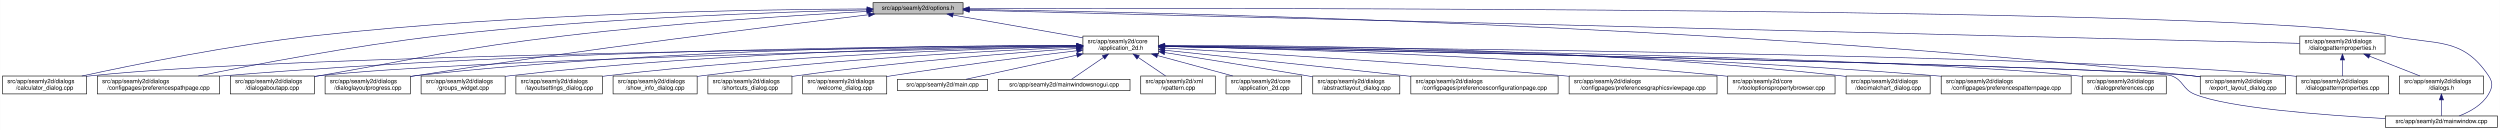
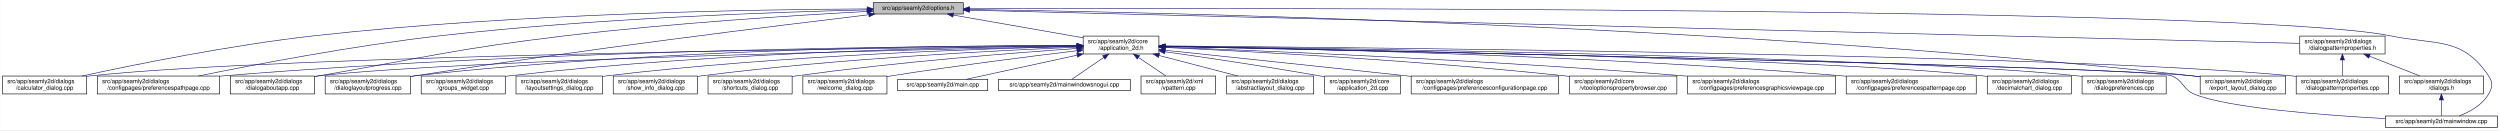
- <svg xmlns="http://www.w3.org/2000/svg" xmlns:xlink="http://www.w3.org/1999/xlink" width="4193pt" height="218pt" viewBox="0.00 0.00 4192.50 218.00">
+ <svg xmlns="http://www.w3.org/2000/svg" xmlns:xlink="http://www.w3.org/1999/xlink" width="4192pt" height="218pt" viewBox="0.00 0.00 4191.50 218.00">
  <g id="graph0" class="graph" transform="scale(1 1) rotate(0) translate(4 214)">
-     <polygon fill="white" stroke="transparent" points="-4,4 -4,-214 4188.5,-214 4188.5,4 -4,4" />
+     <polygon fill="white" stroke="transparent" points="-4,4 -4,-214 4187.5,-214 4187.5,4 -4,4" />
    <g id="node1" class="node">
      <g id="a_node1">
        <a xlink:title=" ">
          <polygon fill="#bfbfbf" stroke="black" points="1460,-190.5 1460,-209.5 1611,-209.5 1611,-190.5 1460,-190.5" />
          <text text-anchor="middle" x="1535.5" y="-197.5" font-family="Helvetica,sans-Serif" font-size="10.00">src/app/seamly2d/options.h</text>
        </a>
      </g>
    </g>
    <g id="node2" class="node">
      <g id="a_node2">
        <a xlink:href="../../d7/d61/application__2d_8h.html" target="_top" xlink:title=" ">
          <polygon fill="white" stroke="black" points="1812,-123.5 1812,-153.5 1939,-153.5 1939,-123.5 1812,-123.5" />
          <text text-anchor="start" x="1820" y="-141.5" font-family="Helvetica,sans-Serif" font-size="10.00">src/app/seamly2d/core</text>
          <text text-anchor="middle" x="1875.5" y="-130.5" font-family="Helvetica,sans-Serif" font-size="10.00">/application_2d.h</text>
        </a>
      </g>
    </g>
    <g id="edge1" class="edge">
      <path fill="none" stroke="midnightblue" d="M1594.4,-188.69C1655.09,-178.07 1749.41,-161.57 1811.8,-150.65" />
      <polygon fill="midnightblue" stroke="midnightblue" points="1593.46,-185.3 1584.21,-190.48 1594.67,-192.2 1593.46,-185.3" />
    </g>
-     <g id="node5" class="node">
-       <g id="a_node5">
+     <g id="node4" class="node">
+       <g id="a_node4">
        <a xlink:href="../../d7/dfa/calculator__dialog_8cpp.html" target="_top" xlink:title=" ">
          <polygon fill="white" stroke="black" points="0,-56.5 0,-86.5 141,-86.5 141,-56.5 0,-56.5" />
          <text text-anchor="start" x="8" y="-74.5" font-family="Helvetica,sans-Serif" font-size="10.00">src/app/seamly2d/dialogs</text>
          <text text-anchor="middle" x="70.5" y="-63.5" font-family="Helvetica,sans-Serif" font-size="10.00">/calculator_dialog.cpp</text>
        </a>
      </g>
    </g>
    <g id="edge25" class="edge">
      <path fill="none" stroke="midnightblue" d="M1449.77,-199.04C1274.86,-198.27 864.51,-192.14 522.5,-154 382.23,-138.36 219.85,-105.39 132.99,-86.52" />
      <polygon fill="midnightblue" stroke="midnightblue" points="1449.93,-202.54 1459.94,-199.08 1449.95,-195.54 1449.93,-202.54" />
    </g>
-     <g id="node9" class="node">
-       <g id="a_node9">
+     <g id="node8" class="node">
+       <g id="a_node8">
        <a xlink:href="../../dc/d20/preferencespathpage_8cpp.html" target="_top" xlink:title=" ">
          <polygon fill="white" stroke="black" points="159,-56.5 159,-86.5 364,-86.5 364,-56.5 159,-56.5" />
          <text text-anchor="start" x="167" y="-74.5" font-family="Helvetica,sans-Serif" font-size="10.00">src/app/seamly2d/dialogs</text>
          <text text-anchor="middle" x="261.5" y="-63.5" font-family="Helvetica,sans-Serif" font-size="10.00">/configpages/preferencespathpage.cpp</text>
        </a>
      </g>
    </g>
    <g id="edge26" class="edge">
      <path fill="none" stroke="midnightblue" d="M1449.48,-197.41C1302.35,-193.98 993.13,-183.6 733.5,-154 588.09,-137.42 419.52,-105.12 328.37,-86.55" />
      <polygon fill="midnightblue" stroke="midnightblue" points="1449.71,-200.92 1459.79,-197.65 1449.87,-193.92 1449.71,-200.92" />
    </g>
    <g id="node12" class="node">
      <g id="a_node12">
        <a xlink:href="../../dd/d64/dialogaboutapp_8cpp.html" target="_top" xlink:title=" ">
          <polygon fill="white" stroke="black" points="382,-56.5 382,-86.5 523,-86.5 523,-56.5 382,-56.5" />
          <text text-anchor="start" x="390" y="-74.5" font-family="Helvetica,sans-Serif" font-size="10.00">src/app/seamly2d/dialogs</text>
          <text text-anchor="middle" x="452.5" y="-63.5" font-family="Helvetica,sans-Serif" font-size="10.00">/dialogaboutapp.cpp</text>
        </a>
      </g>
    </g>
    <g id="edge27" class="edge">
      <path fill="none" stroke="midnightblue" d="M1449.42,-194.77C1334,-188.56 1122.83,-175.36 943.5,-154 759.29,-132.06 714.3,-118.64 531.5,-87 528.75,-86.52 525.95,-86.03 523.12,-85.54" />
      <polygon fill="midnightblue" stroke="midnightblue" points="1449.43,-198.27 1459.6,-195.31 1449.8,-191.28 1449.43,-198.27" />
    </g>
    <g id="node13" class="node">
      <g id="a_node13">
        <a xlink:href="../../d6/d89/dialoglayoutprogress_8cpp.html" target="_top" xlink:title=" ">
          <polygon fill="white" stroke="black" points="541,-56.5 541,-86.5 684,-86.5 684,-56.5 541,-56.5" />
          <text text-anchor="start" x="549" y="-74.5" font-family="Helvetica,sans-Serif" font-size="10.00">src/app/seamly2d/dialogs</text>
          <text text-anchor="middle" x="612.5" y="-63.5" font-family="Helvetica,sans-Serif" font-size="10.00">/dialoglayoutprogress.cpp</text>
        </a>
      </g>
    </g>
    <g id="edge28" class="edge">
      <path fill="none" stroke="midnightblue" d="M1452.45,-189.29C1301.06,-171.28 970.17,-130.58 692.5,-87 689.71,-86.56 686.87,-86.1 684,-85.63" />
      <polygon fill="midnightblue" stroke="midnightblue" points="1452.26,-192.79 1462.6,-190.49 1453.08,-185.84 1452.26,-192.79" />
    </g>
    <g id="node16" class="node">
      <g id="a_node16">
        <a xlink:href="../../dd/d54/export__layout__dialog_8cpp.html" target="_top" xlink:title=" ">
-           <polygon fill="white" stroke="black" points="3686,-56.5 3686,-86.5 3829,-86.5 3829,-56.5 3686,-56.5" />
-           <text text-anchor="start" x="3694" y="-74.5" font-family="Helvetica,sans-Serif" font-size="10.00">src/app/seamly2d/dialogs</text>
-           <text text-anchor="middle" x="3757.5" y="-63.5" font-family="Helvetica,sans-Serif" font-size="10.00">/export_layout_dialog.cpp</text>
+           <polygon fill="white" stroke="black" points="3685,-56.5 3685,-86.5 3828,-86.5 3828,-56.5 3685,-56.5" />
+           <text text-anchor="start" x="3693" y="-74.5" font-family="Helvetica,sans-Serif" font-size="10.00">src/app/seamly2d/dialogs</text>
+           <text text-anchor="middle" x="3756.5" y="-63.5" font-family="Helvetica,sans-Serif" font-size="10.00">/export_layout_dialog.cpp</text>
        </a>
      </g>
    </g>
    <g id="edge33" class="edge">
-       <path fill="none" stroke="midnightblue" d="M1621.45,-198.03C1911.14,-193.99 2878.09,-174.4 3671.5,-87 3676.17,-86.49 3680.96,-85.88 3685.79,-85.22" />
-       <polygon fill="midnightblue" stroke="midnightblue" points="1621.38,-194.53 1611.43,-198.16 1621.48,-201.53 1621.38,-194.53" />
+       <path fill="none" stroke="midnightblue" d="M1621.41,-198.02C1910.97,-193.98 2877.46,-174.36 3670.5,-87 3675.17,-86.49 3679.96,-85.88 3684.79,-85.22" />
+       <polygon fill="midnightblue" stroke="midnightblue" points="1621.34,-194.52 1611.39,-198.16 1621.44,-201.52 1621.34,-194.52" />
    </g>
    <g id="node25" class="node">
      <g id="a_node25">
        <a xlink:href="../../d8/dd9/mainwindow_8cpp.html" target="_top" xlink:title=" ">
-           <polygon fill="white" stroke="black" points="3996.5,-0.5 3996.5,-19.5 4184.5,-19.5 4184.5,-0.5 3996.5,-0.5" />
-           <text text-anchor="middle" x="4090.5" y="-7.5" font-family="Helvetica,sans-Serif" font-size="10.00">src/app/seamly2d/mainwindow.cpp</text>
+           <polygon fill="white" stroke="black" points="3995.5,-0.5 3995.5,-19.5 4183.5,-19.5 4183.5,-0.5 3995.5,-0.5" />
+           <text text-anchor="middle" x="4089.5" y="-7.5" font-family="Helvetica,sans-Serif" font-size="10.00">src/app/seamly2d/mainwindow.cpp</text>
        </a>
      </g>
    </g>
    <g id="edge34" class="edge">
-       <path fill="none" stroke="midnightblue" d="M1621.56,-199.3C2030.53,-200.47 3767.6,-202.51 4004.5,-154 4082.04,-138.12 4125.3,-152.66 4169.5,-87 4177.19,-75.57 4176.42,-67.91 4169.5,-56 4158.95,-37.85 4138.04,-26.41 4120.38,-19.61" />
-       <polygon fill="midnightblue" stroke="midnightblue" points="1621.3,-195.8 1611.29,-199.27 1621.28,-202.8 1621.3,-195.8" />
+       <path fill="none" stroke="midnightblue" d="M1621.53,-199.3C2030.33,-200.46 3766.7,-202.49 4003.5,-154 4081.04,-138.12 4124.3,-152.66 4168.5,-87 4176.19,-75.57 4175.42,-67.91 4168.5,-56 4157.95,-37.85 4137.04,-26.41 4119.38,-19.61" />
+       <polygon fill="midnightblue" stroke="midnightblue" points="1621.27,-195.8 1611.26,-199.27 1621.24,-202.8 1621.27,-195.8" />
    </g>
    <g id="node26" class="node">
      <g id="a_node26">
        <a xlink:href="../../d5/d4e/dialogpatternproperties_8h.html" target="_top" xlink:title=" ">
-           <polygon fill="white" stroke="black" points="3853,-123.5 3853,-153.5 3996,-153.5 3996,-123.5 3853,-123.5" />
-           <text text-anchor="start" x="3861" y="-141.5" font-family="Helvetica,sans-Serif" font-size="10.00">src/app/seamly2d/dialogs</text>
-           <text text-anchor="middle" x="3924.5" y="-130.5" font-family="Helvetica,sans-Serif" font-size="10.00">/dialogpatternproperties.h</text>
+           <polygon fill="white" stroke="black" points="3852,-123.5 3852,-153.5 3995,-153.5 3995,-123.5 3852,-123.5" />
+           <text text-anchor="start" x="3860" y="-141.5" font-family="Helvetica,sans-Serif" font-size="10.00">src/app/seamly2d/dialogs</text>
+           <text text-anchor="middle" x="3923.5" y="-130.5" font-family="Helvetica,sans-Serif" font-size="10.00">/dialogpatternproperties.h</text>
        </a>
      </g>
    </g>
    <g id="edge29" class="edge">
-       <path fill="none" stroke="midnightblue" d="M1621.31,-196.86C1998.47,-187.47 3505.67,-149.93 3852.9,-141.28" />
-       <polygon fill="midnightblue" stroke="midnightblue" points="1621.19,-193.36 1611.28,-197.11 1621.36,-200.36 1621.19,-193.36" />
+       <path fill="none" stroke="midnightblue" d="M1621.27,-196.86C1998.28,-187.47 3504.84,-149.93 3851.93,-141.28" />
+       <polygon fill="midnightblue" stroke="midnightblue" points="1621.15,-193.36 1611.25,-197.11 1621.33,-200.36 1621.15,-193.36" />
    </g>
    <g id="node3" class="node">
      <g id="a_node3">
-         <a xlink:href="../../df/d3e/application__2d_8cpp.html" target="_top" xlink:title=" ">
-           <polygon fill="white" stroke="black" points="2052,-56.5 2052,-86.5 2179,-86.5 2179,-56.5 2052,-56.5" />
-           <text text-anchor="start" x="2060" y="-74.5" font-family="Helvetica,sans-Serif" font-size="10.00">src/app/seamly2d/core</text>
-           <text text-anchor="middle" x="2115.5" y="-63.5" font-family="Helvetica,sans-Serif" font-size="10.00">/application_2d.cpp</text>
+         <a xlink:href="../../dd/db4/abstractlayout__dialog_8cpp.html" target="_top" xlink:title=" ">
+           <polygon fill="white" stroke="black" points="2052.5,-56.5 2052.5,-86.5 2198.5,-86.5 2198.5,-56.5 2052.5,-56.5" />
+           <text text-anchor="start" x="2060.5" y="-74.5" font-family="Helvetica,sans-Serif" font-size="10.00">src/app/seamly2d/dialogs</text>
+           <text text-anchor="middle" x="2125.5" y="-63.5" font-family="Helvetica,sans-Serif" font-size="10.00">/abstractlayout_dialog.cpp</text>
        </a>
      </g>
    </g>
    <g id="edge2" class="edge">
-       <path fill="none" stroke="midnightblue" d="M1936.98,-120.85C1976.11,-110.25 2026.23,-96.68 2063.4,-86.61" />
-       <polygon fill="midnightblue" stroke="midnightblue" points="1936.02,-117.48 1927.28,-123.48 1937.85,-124.24 1936.02,-117.48" />
-     </g>
-     <g id="node4" class="node">
-       <g id="a_node4">
-         <a xlink:href="../../dd/db4/abstractlayout__dialog_8cpp.html" target="_top" xlink:title=" ">
-           <polygon fill="white" stroke="black" points="2197.5,-56.5 2197.5,-86.5 2343.5,-86.5 2343.5,-56.5 2197.5,-56.5" />
-           <text text-anchor="start" x="2205.5" y="-74.5" font-family="Helvetica,sans-Serif" font-size="10.00">src/app/seamly2d/dialogs</text>
-           <text text-anchor="middle" x="2270.5" y="-63.5" font-family="Helvetica,sans-Serif" font-size="10.00">/abstractlayout_dialog.cpp</text>
-         </a>
-       </g>
+       <path fill="none" stroke="midnightblue" d="M1939.28,-120.92C1980.08,-110.31 2032.43,-96.7 2071.23,-86.61" />
+       <polygon fill="midnightblue" stroke="midnightblue" points="1938.24,-117.57 1929.44,-123.48 1940,-124.35 1938.24,-117.57" />
    </g>
    <g id="edge3" class="edge">
-       <path fill="none" stroke="midnightblue" d="M1949.06,-125.86C2012.31,-115.79 2105.96,-100.72 2187.5,-87 2190.67,-86.47 2193.91,-85.92 2197.19,-85.36" />
-       <polygon fill="midnightblue" stroke="midnightblue" points="1948.5,-122.4 1939.18,-127.43 1949.6,-129.32 1948.5,-122.4" />
-     </g>
-     <g id="edge4" class="edge">
      <path fill="none" stroke="midnightblue" d="M1801.31,-136.83C1514.38,-134.03 477.11,-121.65 149.5,-87 146.73,-86.71 143.9,-86.37 141.06,-86" />
      <polygon fill="midnightblue" stroke="midnightblue" points="1801.57,-140.34 1811.6,-136.93 1801.64,-133.34 1801.57,-140.34" />
+     </g>
+     <g id="node5" class="node">
+       <g id="a_node5">
+         <a xlink:href="../../df/d3e/application__2d_8cpp.html" target="_top" xlink:title=" ">
+           <polygon fill="white" stroke="black" points="2217,-56.5 2217,-86.5 2344,-86.5 2344,-56.5 2217,-56.5" />
+           <text text-anchor="start" x="2225" y="-74.5" font-family="Helvetica,sans-Serif" font-size="10.00">src/app/seamly2d/core</text>
+           <text text-anchor="middle" x="2280.5" y="-63.5" font-family="Helvetica,sans-Serif" font-size="10.00">/application_2d.cpp</text>
+         </a>
+       </g>
+     </g>
+     <g id="edge4" class="edge">
+       <path fill="none" stroke="midnightblue" d="M1949.38,-127.24C2016.76,-117.64 2119.01,-102.51 2207.5,-87 2210.55,-86.46 2213.68,-85.9 2216.83,-85.32" />
+       <polygon fill="midnightblue" stroke="midnightblue" points="1948.69,-123.8 1939.29,-128.67 1949.68,-130.73 1948.69,-123.8" />
    </g>
    <g id="node6" class="node">
      <g id="a_node6">
        <a xlink:href="../../d2/d2d/preferencesconfigurationpage_8cpp.html" target="_top" xlink:title=" ">
          <polygon fill="white" stroke="black" points="2362,-56.5 2362,-86.5 2609,-86.5 2609,-56.5 2362,-56.5" />
          <text text-anchor="start" x="2370" y="-74.5" font-family="Helvetica,sans-Serif" font-size="10.00">src/app/seamly2d/dialogs</text>
          <text text-anchor="middle" x="2485.5" y="-63.5" font-family="Helvetica,sans-Serif" font-size="10.00">/configpages/preferencesconfigurationpage.cpp</text>
        </a>
      </g>
    </g>
    <g id="edge5" class="edge">
      <path fill="none" stroke="midnightblue" d="M1949.11,-129.78C2042.81,-119.93 2209.7,-102.34 2352.5,-87 2355.62,-86.67 2358.78,-86.33 2361.96,-85.98" />
      <polygon fill="midnightblue" stroke="midnightblue" points="1948.74,-126.3 1939.16,-130.82 1949.47,-133.26 1948.74,-126.3" />
    </g>
    <g id="node7" class="node">
      <g id="a_node7">
-         <a xlink:href="../../d9/d70/preferencesgraphicsviewpage_8cpp.html" target="_top" xlink:title=" ">
-           <polygon fill="white" stroke="black" points="2627.5,-56.5 2627.5,-86.5 2875.5,-86.5 2875.5,-56.5 2627.5,-56.5" />
-           <text text-anchor="start" x="2635.5" y="-74.5" font-family="Helvetica,sans-Serif" font-size="10.00">src/app/seamly2d/dialogs</text>
-           <text text-anchor="middle" x="2751.5" y="-63.5" font-family="Helvetica,sans-Serif" font-size="10.00">/configpages/preferencesgraphicsviewpage.cpp</text>
+         <a xlink:href="../../d2/d00/vtooloptionspropertybrowser_8cpp.html" target="_top" xlink:title=" ">
+           <polygon fill="white" stroke="black" points="2627.5,-56.5 2627.5,-86.5 2807.5,-86.5 2807.5,-56.5 2627.5,-56.5" />
+           <text text-anchor="start" x="2635.5" y="-74.5" font-family="Helvetica,sans-Serif" font-size="10.00">src/app/seamly2d/core</text>
+           <text text-anchor="middle" x="2717.5" y="-63.5" font-family="Helvetica,sans-Serif" font-size="10.00">/vtooloptionspropertybrowser.cpp</text>
        </a>
      </g>
    </g>
    <g id="edge6" class="edge">
-       <path fill="none" stroke="midnightblue" d="M1949.19,-133.46C2082.62,-125.93 2373.06,-108.53 2617.5,-87 2620.76,-86.71 2624.07,-86.41 2627.41,-86.1" />
-       <polygon fill="midnightblue" stroke="midnightblue" points="1948.88,-129.97 1939.09,-134.03 1949.27,-136.96 1948.88,-129.97" />
-     </g>
-     <g id="node8" class="node">
-       <g id="a_node8">
-         <a xlink:href="../../d2/d00/vtooloptionspropertybrowser_8cpp.html" target="_top" xlink:title=" ">
-           <polygon fill="white" stroke="black" points="2893.5,-56.5 2893.5,-86.5 3073.5,-86.5 3073.5,-56.5 2893.5,-56.5" />
-           <text text-anchor="start" x="2901.5" y="-74.5" font-family="Helvetica,sans-Serif" font-size="10.00">src/app/seamly2d/core</text>
-           <text text-anchor="middle" x="2983.5" y="-63.5" font-family="Helvetica,sans-Serif" font-size="10.00">/vtooloptionspropertybrowser.cpp</text>
-         </a>
-       </g>
+       <path fill="none" stroke="midnightblue" d="M1949.28,-134.34C2082.84,-128.21 2373.49,-112.96 2617.5,-87 2620.73,-86.66 2624.01,-86.29 2627.32,-85.9" />
+       <polygon fill="midnightblue" stroke="midnightblue" points="1948.99,-130.85 1939.16,-134.8 1949.31,-137.84 1948.99,-130.85" />
    </g>
    <g id="edge7" class="edge">
-       <path fill="none" stroke="midnightblue" d="M1949.26,-136.22C2116.18,-132.79 2535.49,-121.21 2884.5,-87 2887.44,-86.71 2890.42,-86.4 2893.44,-86.06" />
-       <polygon fill="midnightblue" stroke="midnightblue" points="1949.04,-132.72 1939.11,-136.42 1949.18,-139.72 1949.04,-132.72" />
-     </g>
-     <g id="edge8" class="edge">
      <path fill="none" stroke="midnightblue" d="M1801.57,-137.53C1582.85,-137.09 920.01,-131.85 372.5,-87 369.79,-86.78 367.04,-86.54 364.27,-86.28" />
      <polygon fill="midnightblue" stroke="midnightblue" points="1801.64,-141.03 1811.65,-137.55 1801.65,-134.03 1801.64,-141.03" />
    </g>
+     <g id="node9" class="node">
+       <g id="a_node9">
+         <a xlink:href="../../d9/d70/preferencesgraphicsviewpage_8cpp.html" target="_top" xlink:title=" ">
+           <polygon fill="white" stroke="black" points="2825.5,-56.5 2825.5,-86.5 3073.5,-86.5 3073.5,-56.5 2825.5,-56.5" />
+           <text text-anchor="start" x="2833.5" y="-74.5" font-family="Helvetica,sans-Serif" font-size="10.00">src/app/seamly2d/dialogs</text>
+           <text text-anchor="middle" x="2949.5" y="-63.5" font-family="Helvetica,sans-Serif" font-size="10.00">/configpages/preferencesgraphicsviewpage.cpp</text>
+         </a>
+       </g>
+     </g>
+     <g id="edge8" class="edge">
+       <path fill="none" stroke="midnightblue" d="M1949.32,-134.92C2108.14,-129.07 2493.99,-113.21 2816.5,-87 2819.39,-86.76 2822.32,-86.52 2825.27,-86.26" />
+       <polygon fill="midnightblue" stroke="midnightblue" points="1949.06,-131.43 1939.19,-135.29 1949.32,-138.42 1949.06,-131.43" />
+     </g>
    <g id="node10" class="node">
      <g id="a_node10">
-         <a xlink:href="../../dd/dc2/decimalchart__dialog_8cpp.html" target="_top" xlink:title=" ">
-           <polygon fill="white" stroke="black" points="3092,-56.5 3092,-86.5 3233,-86.5 3233,-56.5 3092,-56.5" />
-           <text text-anchor="start" x="3100" y="-74.5" font-family="Helvetica,sans-Serif" font-size="10.00">src/app/seamly2d/dialogs</text>
-           <text text-anchor="middle" x="3162.5" y="-63.5" font-family="Helvetica,sans-Serif" font-size="10.00">/decimalchart_dialog.cpp</text>
+         <a xlink:href="../../dc/d63/preferencespatternpage_8cpp.html" target="_top" xlink:title=" ">
+           <polygon fill="white" stroke="black" points="3091.5,-56.5 3091.5,-86.5 3309.5,-86.5 3309.5,-56.5 3091.5,-56.5" />
+           <text text-anchor="start" x="3099.5" y="-74.5" font-family="Helvetica,sans-Serif" font-size="10.00">src/app/seamly2d/dialogs</text>
+           <text text-anchor="middle" x="3200.5" y="-63.5" font-family="Helvetica,sans-Serif" font-size="10.00">/configpages/preferencespatternpage.cpp</text>
        </a>
      </g>
    </g>
    <g id="edge9" class="edge">
-       <path fill="none" stroke="midnightblue" d="M1949.3,-137.93C2138.36,-138.28 2655.22,-134.43 3082.5,-87 3085.59,-86.66 3088.73,-86.27 3091.91,-85.84" />
-       <polygon fill="midnightblue" stroke="midnightblue" points="1949.21,-134.43 1939.2,-137.91 1949.2,-141.43 1949.21,-134.43" />
+       <path fill="none" stroke="midnightblue" d="M1949.16,-136.48C2137.89,-133.42 2654.04,-122.23 3082.5,-87 3085.38,-86.76 3088.3,-86.51 3091.24,-86.24" />
+       <polygon fill="midnightblue" stroke="midnightblue" points="1949.02,-132.98 1939.08,-136.64 1949.14,-139.98 1949.02,-132.98" />
    </g>
    <g id="node11" class="node">
      <g id="a_node11">
-         <a xlink:href="../../dc/d63/preferencespatternpage_8cpp.html" target="_top" xlink:title=" ">
-           <polygon fill="white" stroke="black" points="3251.5,-56.5 3251.5,-86.5 3469.5,-86.5 3469.5,-56.5 3251.5,-56.5" />
-           <text text-anchor="start" x="3259.5" y="-74.5" font-family="Helvetica,sans-Serif" font-size="10.00">src/app/seamly2d/dialogs</text>
-           <text text-anchor="middle" x="3360.5" y="-63.5" font-family="Helvetica,sans-Serif" font-size="10.00">/configpages/preferencespatternpage.cpp</text>
+         <a xlink:href="../../dd/dc2/decimalchart__dialog_8cpp.html" target="_top" xlink:title=" ">
+           <polygon fill="white" stroke="black" points="3328,-56.5 3328,-86.5 3469,-86.5 3469,-56.5 3328,-56.5" />
+           <text text-anchor="start" x="3336" y="-74.5" font-family="Helvetica,sans-Serif" font-size="10.00">src/app/seamly2d/dialogs</text>
+           <text text-anchor="middle" x="3398.5" y="-63.5" font-family="Helvetica,sans-Serif" font-size="10.00">/decimalchart_dialog.cpp</text>
        </a>
      </g>
    </g>
    <g id="edge10" class="edge">
-       <path fill="none" stroke="midnightblue" d="M1949.33,-136.96C2154.56,-134.97 2749.16,-126.03 3241.5,-87 3244.72,-86.75 3247.98,-86.47 3251.27,-86.17" />
-       <polygon fill="midnightblue" stroke="midnightblue" points="1949.24,-133.46 1939.27,-137.05 1949.31,-140.46 1949.24,-133.46" />
+       <path fill="none" stroke="midnightblue" d="M1949.57,-136.32C2205.12,-132.04 3049.01,-115.98 3318.5,-87 3321.59,-86.67 3324.74,-86.29 3327.91,-85.86" />
+       <polygon fill="midnightblue" stroke="midnightblue" points="1949.22,-132.83 1939.28,-136.49 1949.34,-139.83 1949.22,-132.83" />
    </g>
    <g id="edge11" class="edge">
      <path fill="none" stroke="midnightblue" d="M1801.61,-136.13C1557.87,-131.38 780.76,-114.41 531.5,-87 528.73,-86.7 525.91,-86.35 523.06,-85.97" />
      <polygon fill="midnightblue" stroke="midnightblue" points="1801.71,-139.63 1811.78,-136.32 1801.85,-132.63 1801.71,-139.63" />
    </g>
    <g id="edge12" class="edge">
      <path fill="none" stroke="midnightblue" d="M1801.55,-137.84C1614.94,-137.95 1110.07,-133.53 692.5,-87 689.83,-86.7 687.12,-86.37 684.39,-86.01" />
      <polygon fill="midnightblue" stroke="midnightblue" points="1801.79,-141.34 1811.79,-137.83 1801.78,-134.34 1801.79,-141.34" />
    </g>
    <g id="node14" class="node">
      <g id="a_node14">
        <a xlink:href="../../d5/dc5/dialogpreferences_8cpp.html" target="_top" xlink:title=" ">
-           <polygon fill="white" stroke="black" points="3488,-56.5 3488,-86.5 3629,-86.5 3629,-56.5 3488,-56.5" />
-           <text text-anchor="start" x="3496" y="-74.5" font-family="Helvetica,sans-Serif" font-size="10.00">src/app/seamly2d/dialogs</text>
-           <text text-anchor="middle" x="3558.5" y="-63.5" font-family="Helvetica,sans-Serif" font-size="10.00">/dialogpreferences.cpp</text>
+           <polygon fill="white" stroke="black" points="3487,-56.5 3487,-86.5 3628,-86.5 3628,-56.5 3487,-56.5" />
+           <text text-anchor="start" x="3495" y="-74.5" font-family="Helvetica,sans-Serif" font-size="10.00">src/app/seamly2d/dialogs</text>
+           <text text-anchor="middle" x="3557.5" y="-63.5" font-family="Helvetica,sans-Serif" font-size="10.00">/dialogpreferences.cpp</text>
        </a>
      </g>
    </g>
    <g id="edge13" class="edge">
-       <path fill="none" stroke="midnightblue" d="M1949.36,-136.62C2222.62,-133.16 3176.08,-118.99 3478.5,-87 3481.59,-86.67 3484.74,-86.3 3487.91,-85.88" />
-       <polygon fill="midnightblue" stroke="midnightblue" points="1949.11,-133.13 1939.16,-136.75 1949.2,-140.13 1949.11,-133.13" />
+       <path fill="none" stroke="midnightblue" d="M1949.31,-136.62C2222.41,-133.15 3175.27,-118.98 3477.5,-87 3480.59,-86.67 3483.74,-86.3 3486.91,-85.88" />
+       <polygon fill="midnightblue" stroke="midnightblue" points="1949.07,-133.13 1939.12,-136.75 1949.16,-140.12 1949.07,-133.13" />
    </g>
    <g id="node15" class="node">
      <g id="a_node15">
        <a xlink:href="../../d5/d18/dialogpatternproperties_8cpp.html" target="_top" xlink:title=" ">
-           <polygon fill="white" stroke="black" points="3847,-56.5 3847,-86.5 4002,-86.5 4002,-56.5 3847,-56.5" />
-           <text text-anchor="start" x="3855" y="-74.5" font-family="Helvetica,sans-Serif" font-size="10.00">src/app/seamly2d/dialogs</text>
-           <text text-anchor="middle" x="3924.5" y="-63.5" font-family="Helvetica,sans-Serif" font-size="10.00">/dialogpatternproperties.cpp</text>
+           <polygon fill="white" stroke="black" points="3846,-56.5 3846,-86.5 4001,-86.5 4001,-56.5 3846,-56.5" />
+           <text text-anchor="start" x="3854" y="-74.5" font-family="Helvetica,sans-Serif" font-size="10.00">src/app/seamly2d/dialogs</text>
+           <text text-anchor="middle" x="3923.5" y="-63.5" font-family="Helvetica,sans-Serif" font-size="10.00">/dialogpatternproperties.cpp</text>
        </a>
      </g>
    </g>
    <g id="edge14" class="edge">
-       <path fill="none" stroke="midnightblue" d="M1949.26,-136.98C2259.6,-134.57 3460.62,-123.08 3837.5,-87 3840.55,-86.71 3843.65,-86.37 3846.78,-86" />
-       <polygon fill="midnightblue" stroke="midnightblue" points="1949,-133.48 1939.03,-137.06 1949.06,-140.48 1949,-133.48" />
+       <path fill="none" stroke="midnightblue" d="M1949.74,-136.97C2260.74,-134.56 3460.02,-123.04 3836.5,-87 3839.55,-86.71 3842.65,-86.37 3845.78,-86" />
+       <polygon fill="midnightblue" stroke="midnightblue" points="1949.46,-133.48 1939.49,-137.05 1949.52,-140.48 1949.46,-133.48" />
    </g>
    <g id="edge15" class="edge">
-       <path fill="none" stroke="midnightblue" d="M1949.9,-136.02C2267.16,-129.62 3498.64,-103.92 3671.5,-87 3676.17,-86.54 3680.97,-85.98 3685.8,-85.35" />
-       <polygon fill="midnightblue" stroke="midnightblue" points="1949.37,-132.53 1939.45,-136.23 1949.52,-139.53 1949.37,-132.53" />
+       <path fill="none" stroke="midnightblue" d="M1949.86,-136.02C2266.94,-129.62 3497.74,-103.91 3670.5,-87 3675.17,-86.54 3679.97,-85.98 3684.8,-85.35" />
+       <polygon fill="midnightblue" stroke="midnightblue" points="1949.34,-132.53 1939.41,-136.23 1949.48,-139.53 1949.34,-132.53" />
    </g>
    <g id="node17" class="node">
      <g id="a_node17">
        <a xlink:href="../../db/d5c/groups__widget_8cpp.html" target="_top" xlink:title=" ">
          <polygon fill="white" stroke="black" points="702,-56.5 702,-86.5 843,-86.5 843,-56.5 702,-56.5" />
          <text text-anchor="start" x="710" y="-74.5" font-family="Helvetica,sans-Serif" font-size="10.00">src/app/seamly2d/dialogs</text>
          <text text-anchor="middle" x="772.5" y="-63.5" font-family="Helvetica,sans-Serif" font-size="10.00">/groups_widget.cpp</text>
        </a>
      </g>
    </g>
    <g id="edge16" class="edge">
      <path fill="none" stroke="midnightblue" d="M1801.73,-137.2C1632.94,-135.79 1205.84,-128.07 851.5,-87 848.73,-86.68 845.91,-86.32 843.07,-85.93" />
      <polygon fill="midnightblue" stroke="midnightblue" points="1801.72,-140.7 1811.75,-137.28 1801.78,-133.7 1801.72,-140.7" />
    </g>
    <g id="node18" class="node">
      <g id="a_node18">
        <a xlink:href="../../d0/dfa/layoutsettings__dialog_8cpp.html" target="_top" xlink:title=" ">
          <polygon fill="white" stroke="black" points="861,-56.5 861,-86.5 1006,-86.5 1006,-56.5 861,-56.5" />
          <text text-anchor="start" x="869" y="-74.5" font-family="Helvetica,sans-Serif" font-size="10.00">src/app/seamly2d/dialogs</text>
          <text text-anchor="middle" x="933.5" y="-63.5" font-family="Helvetica,sans-Serif" font-size="10.00">/layoutsettings_dialog.cpp</text>
        </a>
      </g>
    </g>
    <g id="edge17" class="edge">
      <path fill="none" stroke="midnightblue" d="M1801.41,-136.11C1652.06,-132.66 1304.38,-121.32 1014.5,-87 1011.8,-86.68 1009.06,-86.33 1006.3,-85.95" />
      <polygon fill="midnightblue" stroke="midnightblue" points="1801.74,-139.62 1811.81,-136.35 1801.89,-132.62 1801.74,-139.62" />
    </g>
    <g id="node19" class="node">
      <g id="a_node19">
        <a xlink:href="../../d2/df4/show__info__dialog_8cpp.html" target="_top" xlink:title=" ">
          <polygon fill="white" stroke="black" points="1024,-56.5 1024,-86.5 1165,-86.5 1165,-56.5 1024,-56.5" />
          <text text-anchor="start" x="1032" y="-74.5" font-family="Helvetica,sans-Serif" font-size="10.00">src/app/seamly2d/dialogs</text>
          <text text-anchor="middle" x="1094.5" y="-63.5" font-family="Helvetica,sans-Serif" font-size="10.00">/show_info_dialog.cpp</text>
        </a>
      </g>
    </g>
    <g id="edge18" class="edge">
      <path fill="none" stroke="midnightblue" d="M1801.77,-134.86C1673.6,-129.67 1401.56,-116.04 1173.5,-87 1170.73,-86.65 1167.92,-86.26 1165.08,-85.85" />
      <polygon fill="midnightblue" stroke="midnightblue" points="1801.73,-138.36 1811.86,-135.26 1802.01,-131.37 1801.73,-138.36" />
    </g>
    <g id="node20" class="node">
      <g id="a_node20">
        <a xlink:href="../../dd/d84/shortcuts__dialog_8cpp.html" target="_top" xlink:title=" ">
          <polygon fill="white" stroke="black" points="1183,-56.5 1183,-86.5 1324,-86.5 1324,-56.5 1183,-56.5" />
          <text text-anchor="start" x="1191" y="-74.5" font-family="Helvetica,sans-Serif" font-size="10.00">src/app/seamly2d/dialogs</text>
          <text text-anchor="middle" x="1253.5" y="-63.5" font-family="Helvetica,sans-Serif" font-size="10.00">/shortcuts_dialog.cpp</text>
        </a>
      </g>
    </g>
    <g id="edge19" class="edge">
      <path fill="none" stroke="midnightblue" d="M1801.61,-132.72C1696.91,-125.47 1499.51,-110.05 1332.5,-87 1329.74,-86.62 1326.92,-86.21 1324.09,-85.78" />
      <polygon fill="midnightblue" stroke="midnightblue" points="1801.54,-136.22 1811.76,-133.41 1802.02,-129.24 1801.54,-136.22" />
    </g>
    <g id="node21" class="node">
      <g id="a_node21">
        <a xlink:href="../../df/d69/welcome__dialog_8cpp.html" target="_top" xlink:title=" ">
          <polygon fill="white" stroke="black" points="1342,-56.5 1342,-86.5 1483,-86.5 1483,-56.5 1342,-56.5" />
          <text text-anchor="start" x="1350" y="-74.5" font-family="Helvetica,sans-Serif" font-size="10.00">src/app/seamly2d/dialogs</text>
          <text text-anchor="middle" x="1412.5" y="-63.5" font-family="Helvetica,sans-Serif" font-size="10.00">/welcome_dialog.cpp</text>
        </a>
      </g>
    </g>
    <g id="edge20" class="edge">
      <path fill="none" stroke="midnightblue" d="M1801.69,-128.92C1724.26,-119.66 1599.09,-103.94 1491.5,-87 1488.75,-86.57 1485.94,-86.11 1483.1,-85.64" />
      <polygon fill="midnightblue" stroke="midnightblue" points="1801.48,-132.42 1811.83,-130.13 1802.31,-125.47 1801.48,-132.42" />
    </g>
    <g id="node22" class="node">
      <g id="a_node22">
        <a xlink:href="../../dc/d14/app_2seamly2d_2main_8cpp.html" target="_top" xlink:title=" ">
          <polygon fill="white" stroke="black" points="1501,-62 1501,-81 1652,-81 1652,-62 1501,-62" />
          <text text-anchor="middle" x="1576.5" y="-69" font-family="Helvetica,sans-Serif" font-size="10.00">src/app/seamly2d/main.cpp</text>
        </a>
      </g>
    </g>
    <g id="edge21" class="edge">
      <path fill="none" stroke="midnightblue" d="M1801.75,-121.47C1743.02,-108.7 1663.09,-91.32 1615.93,-81.07" />
      <polygon fill="midnightblue" stroke="midnightblue" points="1801.21,-124.93 1811.72,-123.64 1802.7,-118.09 1801.21,-124.93" />
    </g>
    <g id="node23" class="node">
      <g id="a_node23">
        <a xlink:href="../../d8/de8/mainwindowsnogui_8cpp.html" target="_top" xlink:title=" ">
          <polygon fill="white" stroke="black" points="1670,-62 1670,-81 1891,-81 1891,-62 1670,-62" />
          <text text-anchor="middle" x="1780.5" y="-69" font-family="Helvetica,sans-Serif" font-size="10.00">src/app/seamly2d/mainwindowsnogui.cpp</text>
        </a>
      </g>
    </g>
    <g id="edge22" class="edge">
      <path fill="none" stroke="midnightblue" d="M1846.48,-117.64C1828.55,-105.37 1806.46,-90.26 1792.93,-81.01" />
      <polygon fill="midnightblue" stroke="midnightblue" points="1844.66,-120.64 1854.89,-123.4 1848.61,-114.86 1844.66,-120.64" />
    </g>
    <g id="node24" class="node">
      <g id="a_node24">
        <a xlink:href="../../d3/d49/vpattern_8cpp.html" target="_top" xlink:title=" ">
          <polygon fill="white" stroke="black" points="1909,-56.5 1909,-86.5 2034,-86.5 2034,-56.5 1909,-56.5" />
          <text text-anchor="start" x="1917" y="-74.5" font-family="Helvetica,sans-Serif" font-size="10.00">src/app/seamly2d/xml</text>
          <text text-anchor="middle" x="1971.5" y="-63.5" font-family="Helvetica,sans-Serif" font-size="10.00">/vpattern.cpp</text>
        </a>
      </g>
    </g>
    <g id="edge23" class="edge">
      <path fill="none" stroke="midnightblue" d="M1904.69,-117.73C1919.55,-107.68 1937.26,-95.68 1950.71,-86.58" />
      <polygon fill="midnightblue" stroke="midnightblue" points="1902.65,-114.89 1896.33,-123.4 1906.57,-120.69 1902.65,-114.89" />
    </g>
    <g id="edge24" class="edge">
-       <path fill="none" stroke="midnightblue" d="M1949.57,-136.01C2279.08,-129.32 3597.27,-101.69 3637.5,-87 3658.3,-79.4 3656.02,-64.42 3676.5,-56 3732.5,-32.98 3892.46,-20.82 3996.36,-15.16" />
-       <polygon fill="midnightblue" stroke="midnightblue" points="1949.12,-132.52 1939.19,-136.22 1949.26,-139.52 1949.12,-132.52" />
+       <path fill="none" stroke="midnightblue" d="M1949.53,-136.01C2278.85,-129.32 3596.29,-101.68 3636.5,-87 3657.3,-79.4 3655.02,-64.42 3675.5,-56 3731.5,-32.98 3891.46,-20.82 3995.36,-15.16" />
+       <polygon fill="midnightblue" stroke="midnightblue" points="1949.08,-132.52 1939.16,-136.22 1949.23,-139.52 1949.08,-132.52" />
    </g>
    <g id="edge30" class="edge">
-       <path fill="none" stroke="midnightblue" d="M3924.5,-113.11C3924.5,-104.15 3924.5,-94.32 3924.5,-86.58" />
-       <polygon fill="midnightblue" stroke="midnightblue" points="3921,-113.4 3924.5,-123.4 3928,-113.4 3921,-113.4" />
+       <path fill="none" stroke="midnightblue" d="M3923.5,-113.11C3923.5,-104.15 3923.5,-94.32 3923.5,-86.58" />
+       <polygon fill="midnightblue" stroke="midnightblue" points="3920,-113.4 3923.5,-123.4 3927,-113.4 3920,-113.4" />
    </g>
    <g id="node27" class="node">
      <g id="a_node27">
        <a xlink:href="../../d6/d64/dialogs_8h.html" target="_top" xlink:title=" ">
-           <polygon fill="white" stroke="black" points="4020,-56.5 4020,-86.5 4161,-86.5 4161,-56.5 4020,-56.5" />
-           <text text-anchor="start" x="4028" y="-74.5" font-family="Helvetica,sans-Serif" font-size="10.00">src/app/seamly2d/dialogs</text>
-           <text text-anchor="middle" x="4090.5" y="-63.5" font-family="Helvetica,sans-Serif" font-size="10.00">/dialogs.h</text>
+           <polygon fill="white" stroke="black" points="4019,-56.5 4019,-86.5 4160,-86.5 4160,-56.5 4019,-56.5" />
+           <text text-anchor="start" x="4027" y="-74.5" font-family="Helvetica,sans-Serif" font-size="10.00">src/app/seamly2d/dialogs</text>
+           <text text-anchor="middle" x="4089.5" y="-63.5" font-family="Helvetica,sans-Serif" font-size="10.00">/dialogs.h</text>
        </a>
      </g>
    </g>
    <g id="edge31" class="edge">
-       <path fill="none" stroke="midnightblue" d="M3970.01,-119.68C3996.63,-109.26 4029.77,-96.28 4054.55,-86.58" />
-       <polygon fill="midnightblue" stroke="midnightblue" points="3968.55,-116.49 3960.52,-123.4 3971.11,-123.01 3968.55,-116.49" />
+       <path fill="none" stroke="midnightblue" d="M3969.01,-119.68C3995.63,-109.26 4028.77,-96.28 4053.55,-86.58" />
+       <polygon fill="midnightblue" stroke="midnightblue" points="3967.55,-116.49 3959.52,-123.4 3970.11,-123.01 3967.55,-116.49" />
    </g>
    <g id="edge32" class="edge">
-       <path fill="none" stroke="midnightblue" d="M4090.5,-46.29C4090.5,-36.86 4090.5,-26.65 4090.5,-19.66" />
-       <polygon fill="midnightblue" stroke="midnightblue" points="4087,-46.4 4090.5,-56.4 4094,-46.4 4087,-46.4" />
+       <path fill="none" stroke="midnightblue" d="M4089.5,-46.29C4089.5,-36.86 4089.5,-26.65 4089.5,-19.66" />
+       <polygon fill="midnightblue" stroke="midnightblue" points="4086,-46.4 4089.5,-56.4 4093,-46.4 4086,-46.4" />
    </g>
  </g>
</svg>
